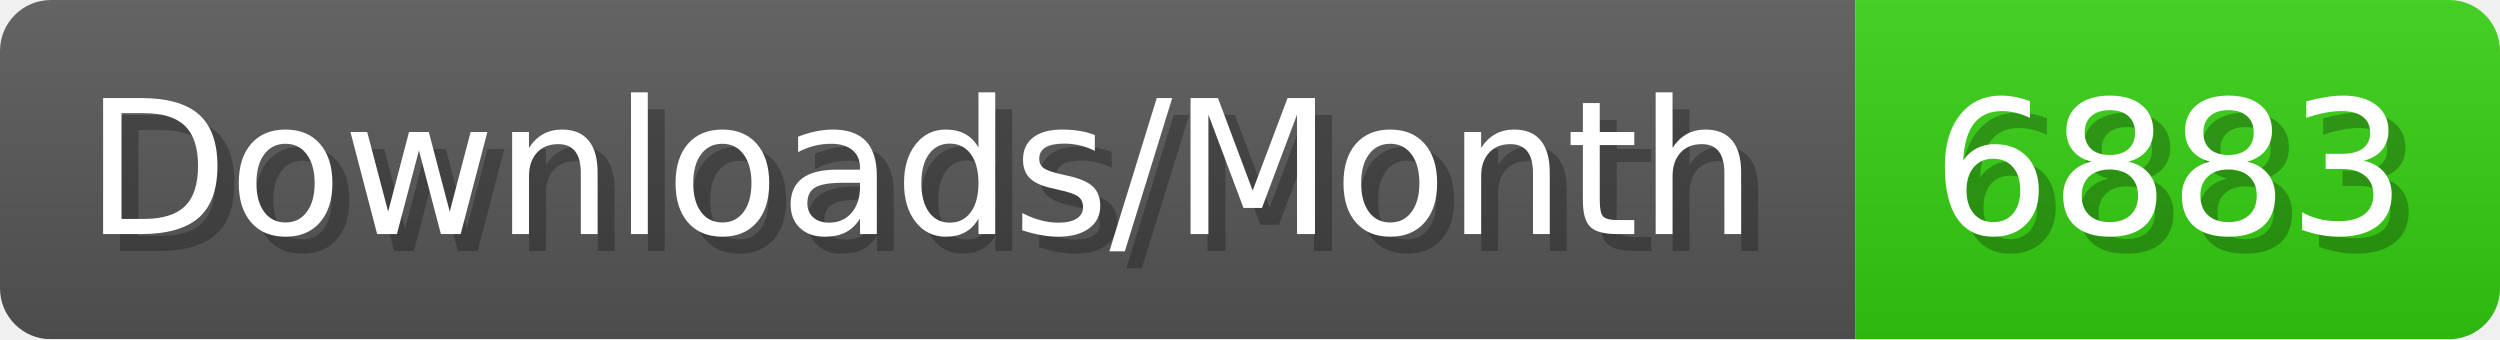
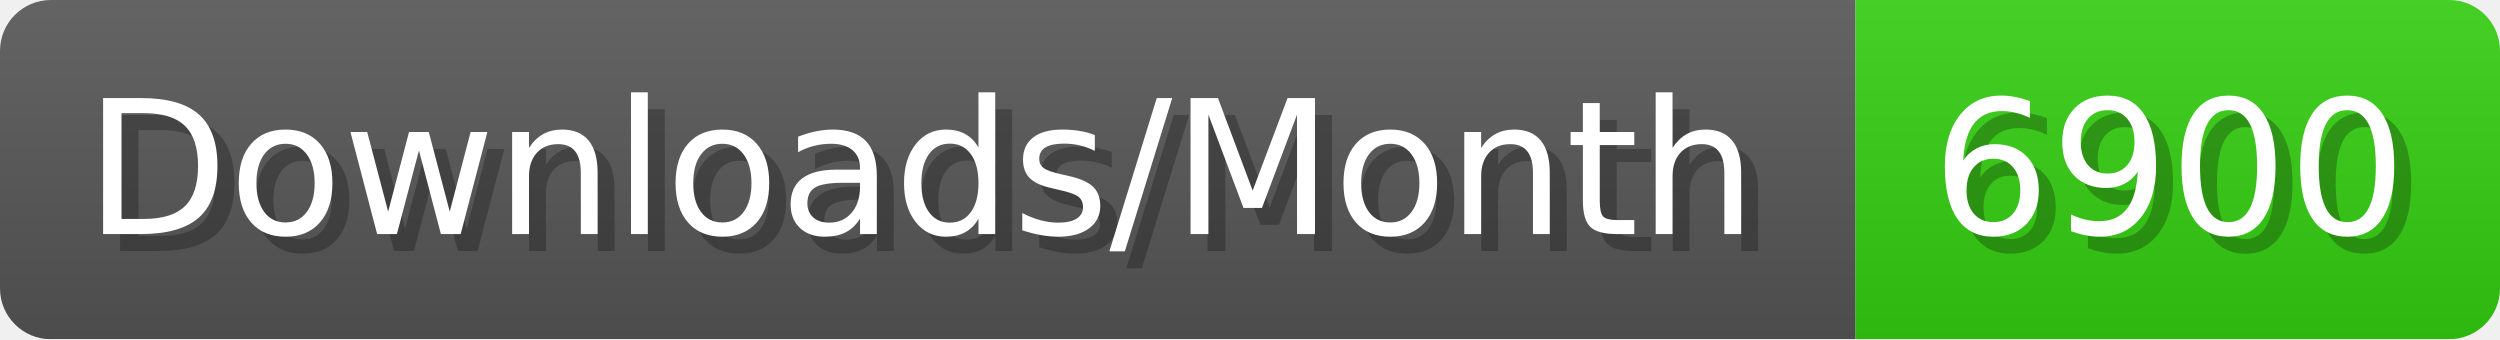
- <svg xmlns="http://www.w3.org/2000/svg" width="147.4" height="20" viewBox="0 0 1474 200" role="img" aria-label="Downloads/Month: 6883">
+ <svg xmlns="http://www.w3.org/2000/svg" width="147.4" height="20" viewBox="0 0 1474 200" role="img" aria-label="Downloads/Month: 6900">
  <linearGradient id="YlXUI" x2="0" y2="100%">
    <stop offset="0" stop-opacity=".1" stop-color="#EEE" />
    <stop offset="1" stop-opacity=".1" />
  </linearGradient>
  <mask id="JHhop">
    <rect width="1474" height="200" rx="30" fill="#FFF" />
  </mask>
  <g mask="url(#JHhop)">
    <rect width="1094" height="200" fill="#555" />
    <rect width="380" height="200" fill="#3C1" x="1094" />
    <rect width="1474" height="200" fill="url(#YlXUI)" />
  </g>
  <g aria-hidden="true" fill="#fff" text-anchor="start" font-family="Verdana,DejaVu Sans,sans-serif" font-size="110">
    <text x="60" y="148" textLength="994" fill="#000" opacity="0.25">Downloads/Month</text>
    <text x="50" y="138" textLength="994">Downloads/Month</text>
-     <text x="1149" y="148" textLength="280" fill="#000" opacity="0.25">6883</text>
-     <text x="1139" y="138" textLength="280">6883</text>
+     <text x="1149" y="148" textLength="280" fill="#000" opacity="0.25">6900</text>
+     <text x="1139" y="138" textLength="280">6900</text>
  </g>
</svg>
